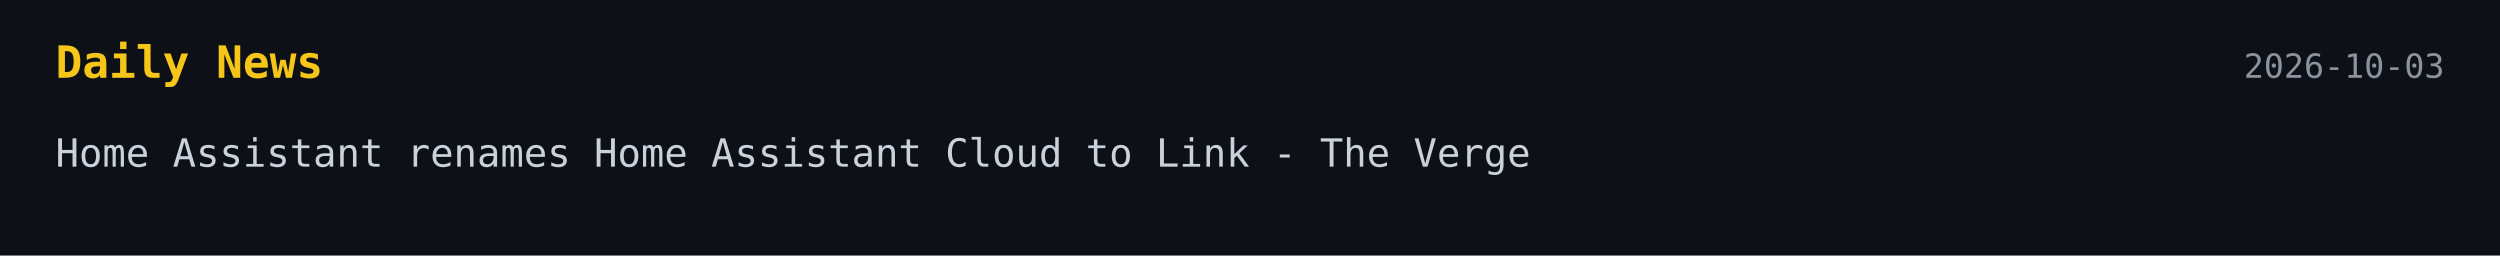
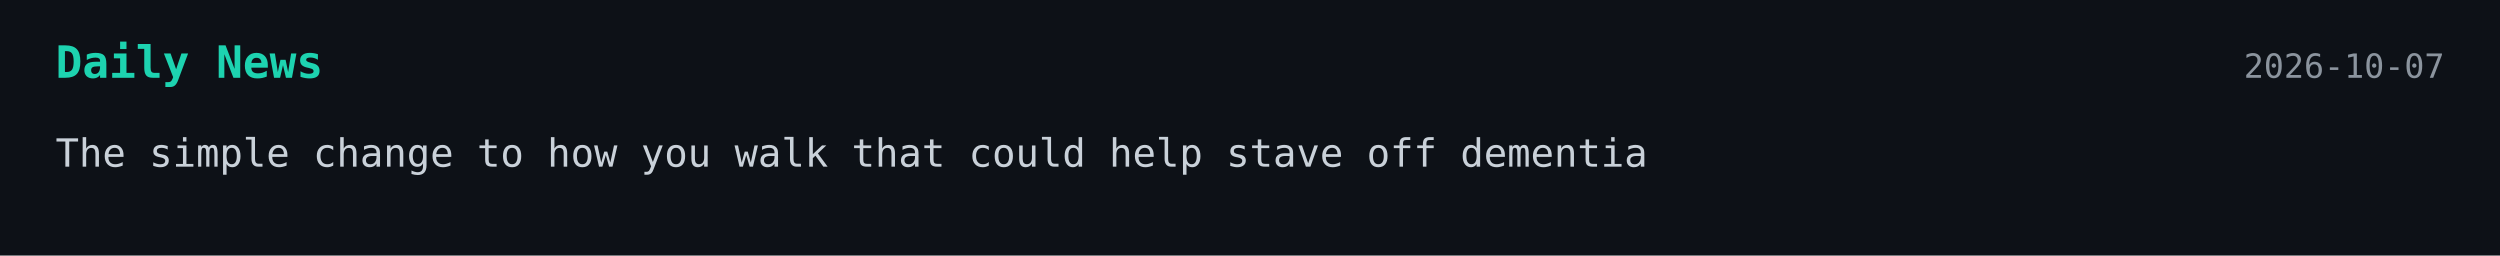
<svg xmlns="http://www.w3.org/2000/svg" width="900" height="92">
  <style>
    .bg { fill: #0d1117; }
-     .title { font: 700 16px monospace; fill: #f5c518; }
+     .title { font: 700 16px monospace; fill: #1dd3b0; }
    .text { font: 14px monospace; fill: #c9d1d9; }
    .date { font: 12px monospace; fill: #8b949e; }
  </style>
-   <a href="https://www.theverge.com/tech/1003936/home-assistant-says-big-tech-ruined-the-cloud-so-were-out" target="_blank" rel="noopener noreferrer">
+   <a href="https://nz.news.yahoo.com/simple-change-walk-could-help-060103458.html" target="_blank" rel="noopener noreferrer">
    <rect width="100%" height="100%" class="bg" />
    <text x="20" y="28" class="title">Daily News</text>
-     <text x="880" y="28" text-anchor="end" class="date">2026-10-03</text>
-     <text x="20" y="60" class="text">Home Assistant renames Home Assistant Cloud to Link - The Verge</text>
+     <text x="880" y="28" text-anchor="end" class="date">2026-10-07</text>
+     <text x="20" y="60" class="text">The simple change to how you walk that could help stave off dementia</text>
  </a>
</svg>
